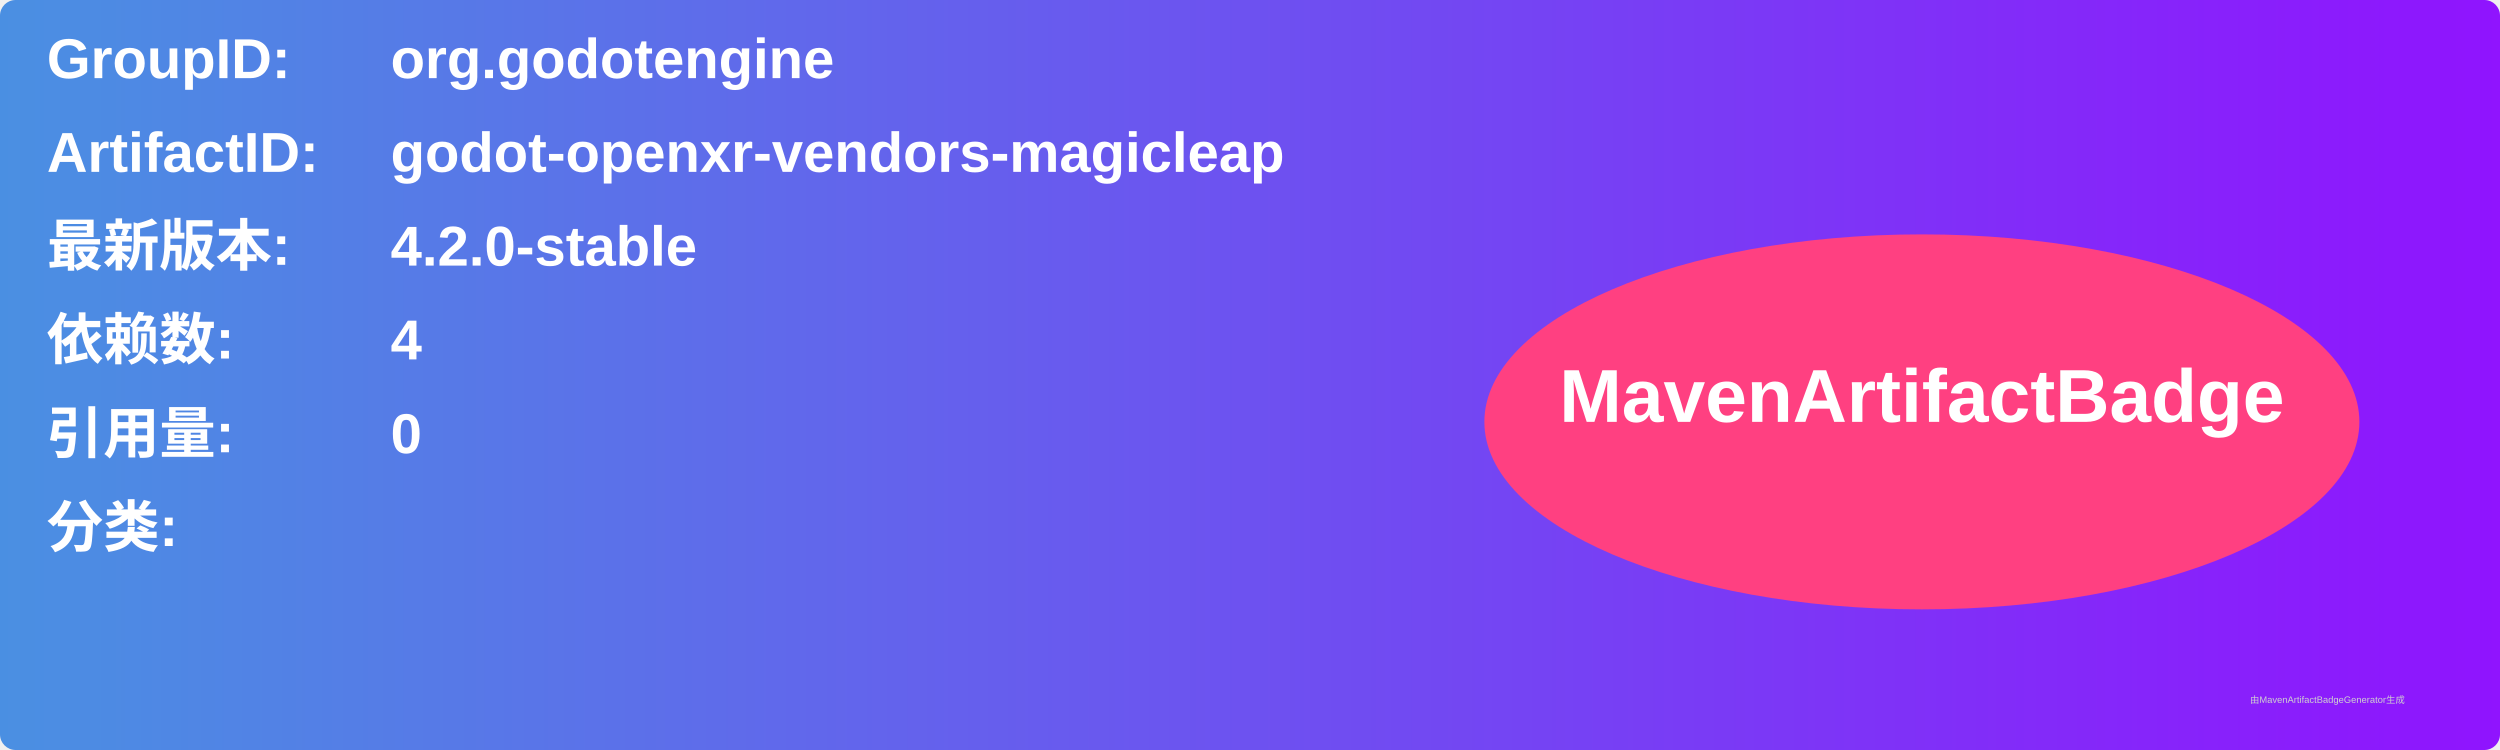
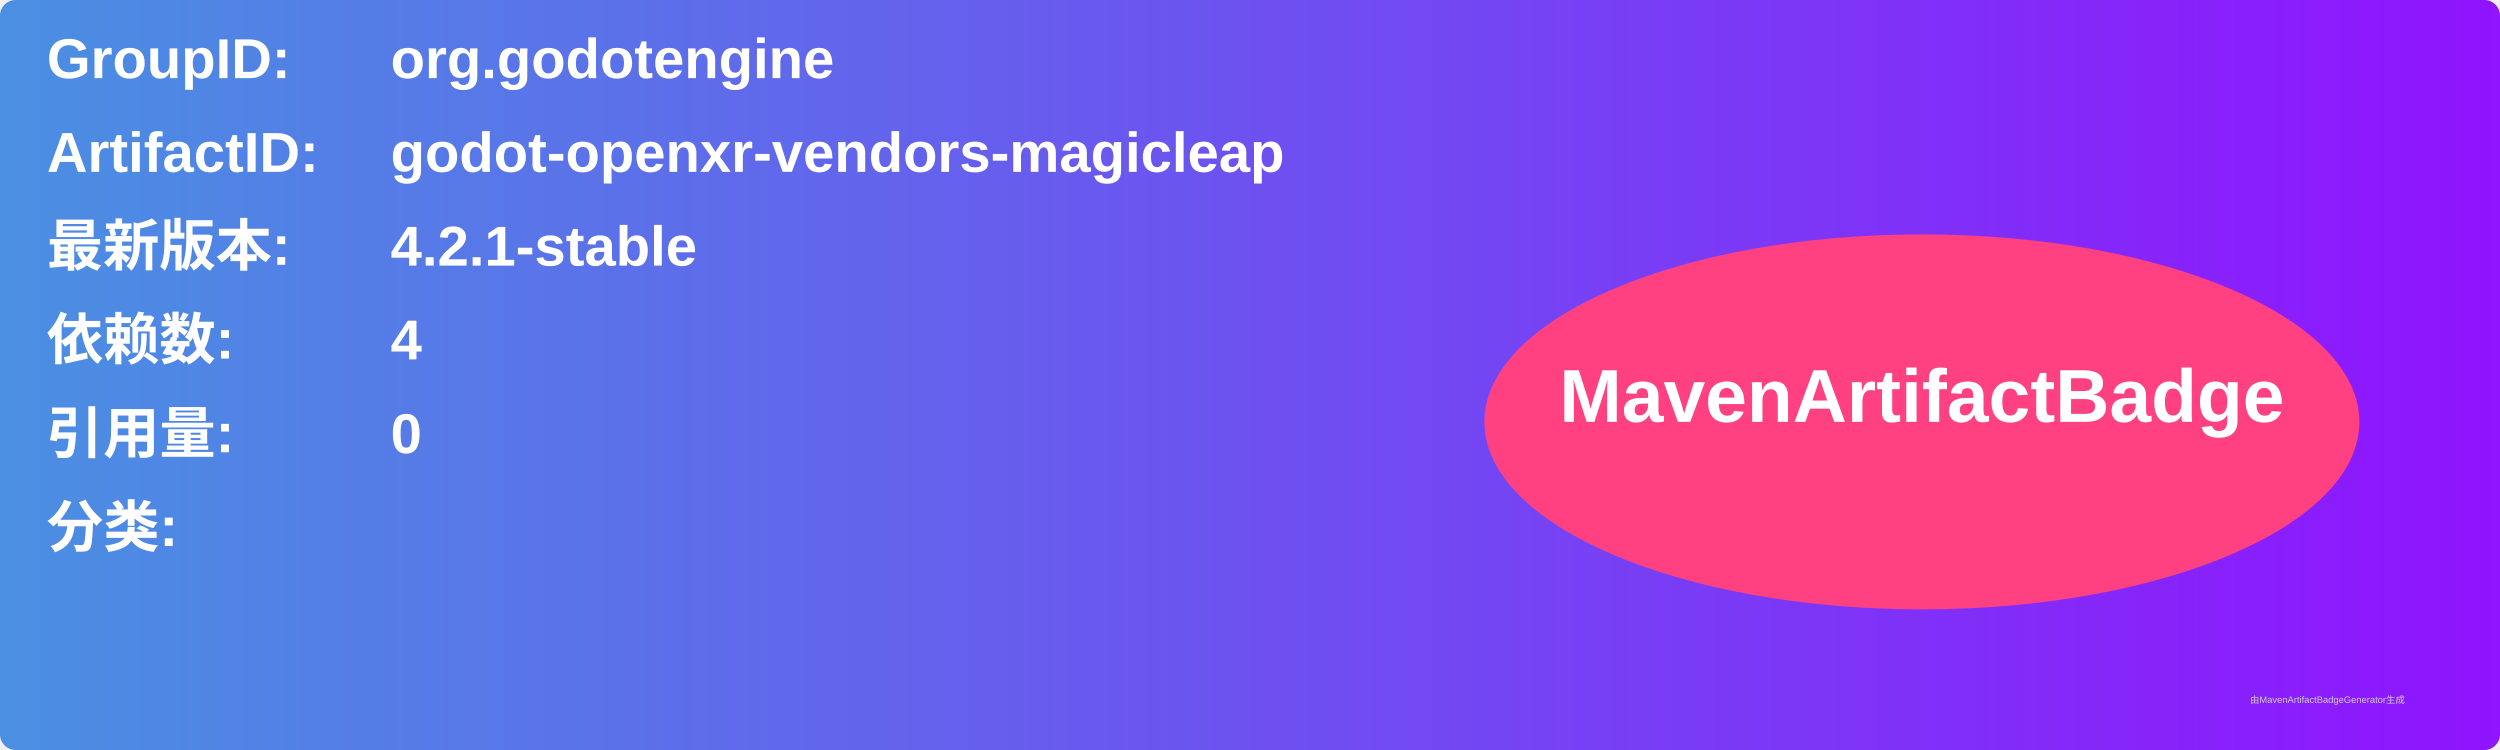
<svg xmlns="http://www.w3.org/2000/svg" width="800" height="240" viewBox="0 0 800 240">
  <linearGradient id="grad" x1="0%" y1="0%" x2="100%" y2="0%">
    <stop offset="0%" stop-color="#4a90e2" />
    <stop offset="100%" stop-color="#9013fe" />
  </linearGradient>
  <rect width="100%" height="100%" rx="5" ry="5" fill="url(#grad)" />
  <g transform="translate(15, 15)">
    <text x="0" y="10" font-family="Arial" font-size="18" fill="white" font-weight="bold" width="260">GroupID:</text>
    <text x="110" y="10" font-family="Arial" font-size="18" fill="white" font-weight="bold" width="460">org.godotengine</text>
    <text x="0" y="40" font-family="Arial" font-size="18" fill="white" font-weight="bold" width="260">ArtifactID:</text>
    <text x="110" y="40" font-family="Arial" font-size="18" fill="white" font-weight="bold" width="460">godot-openxr-vendors-magicleap</text>
    <text x="0" y="70" font-family="Arial" font-size="18" fill="white" font-weight="bold">最新版本:</text>
    <text x="110" y="70" font-family="Arial" font-size="18" fill="white" font-weight="bold">
-       <tspan font-weight="bold">4.2.0-stable</tspan>
+       <tspan font-weight="bold">4.2.1-stable</tspan>
    </text>
    <text x="0" y="100" font-family="Arial" font-size="18" fill="white" font-weight="bold">依赖数: </text>
    <text x="110" y="100" font-family="Arial" font-size="18" fill="white">
      <tspan font-weight="bold">4</tspan>
    </text>
    <text x="0" y="130" font-family="Arial" font-size="18" fill="white" font-weight="bold">引用量: </text>
    <text x="110" y="130" font-family="Arial" font-size="18" fill="white">
      <tspan font-weight="bold">0</tspan>
    </text>
    <text x="0" y="160" font-family="Arial" font-size="18" fill="white" font-weight="bold">分类:</text>
    <text x="10" y="190" font-family="Arial" font-size="10" fill="white">
      <tspan font-weight="bold" />
    </text>
    <ellipse cx="600" cy="120" rx="140" ry="60" fill="#ff4081" />
    <text x="600" y="120" text-anchor="middle" font-family="Arial" font-size="24" fill="white" font-weight="bold">MavenArtifactBadge</text>
  </g>
  <text x="720" y="225" font-family="Arial" font-size="3" fill="#d0d0d0">由MavenArtifactBadgeGenerator生成</text>
</svg>
